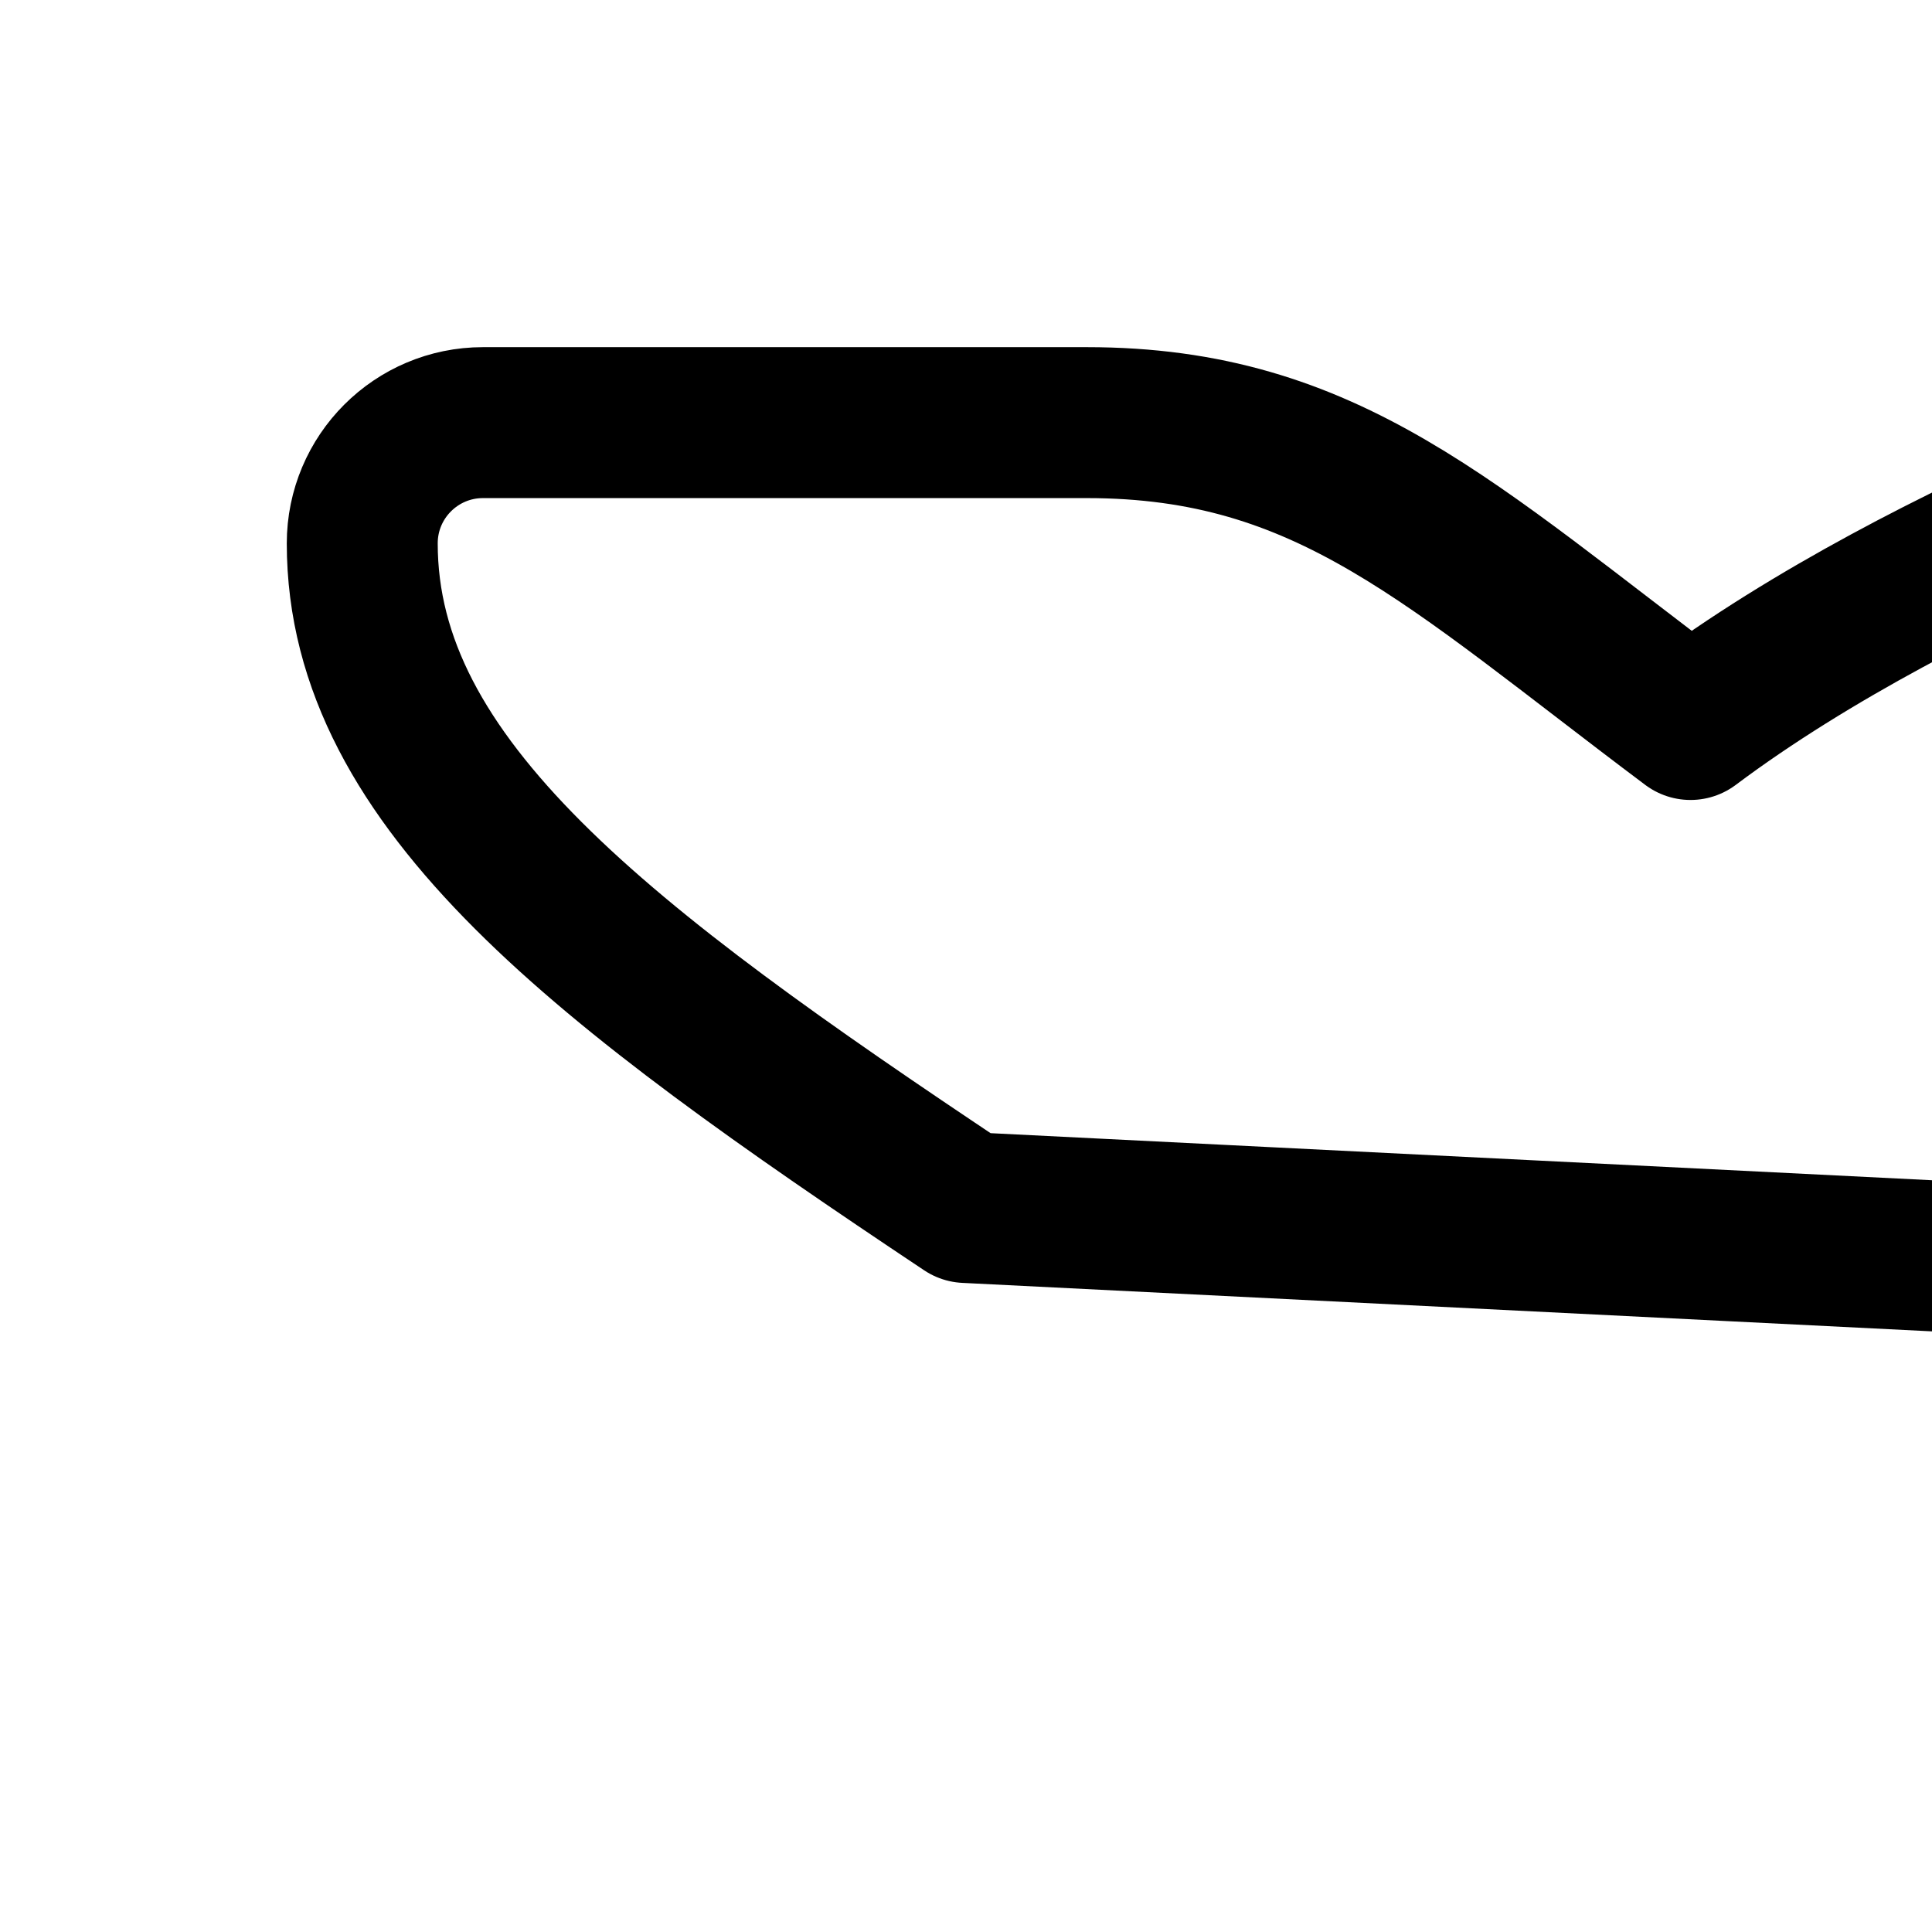
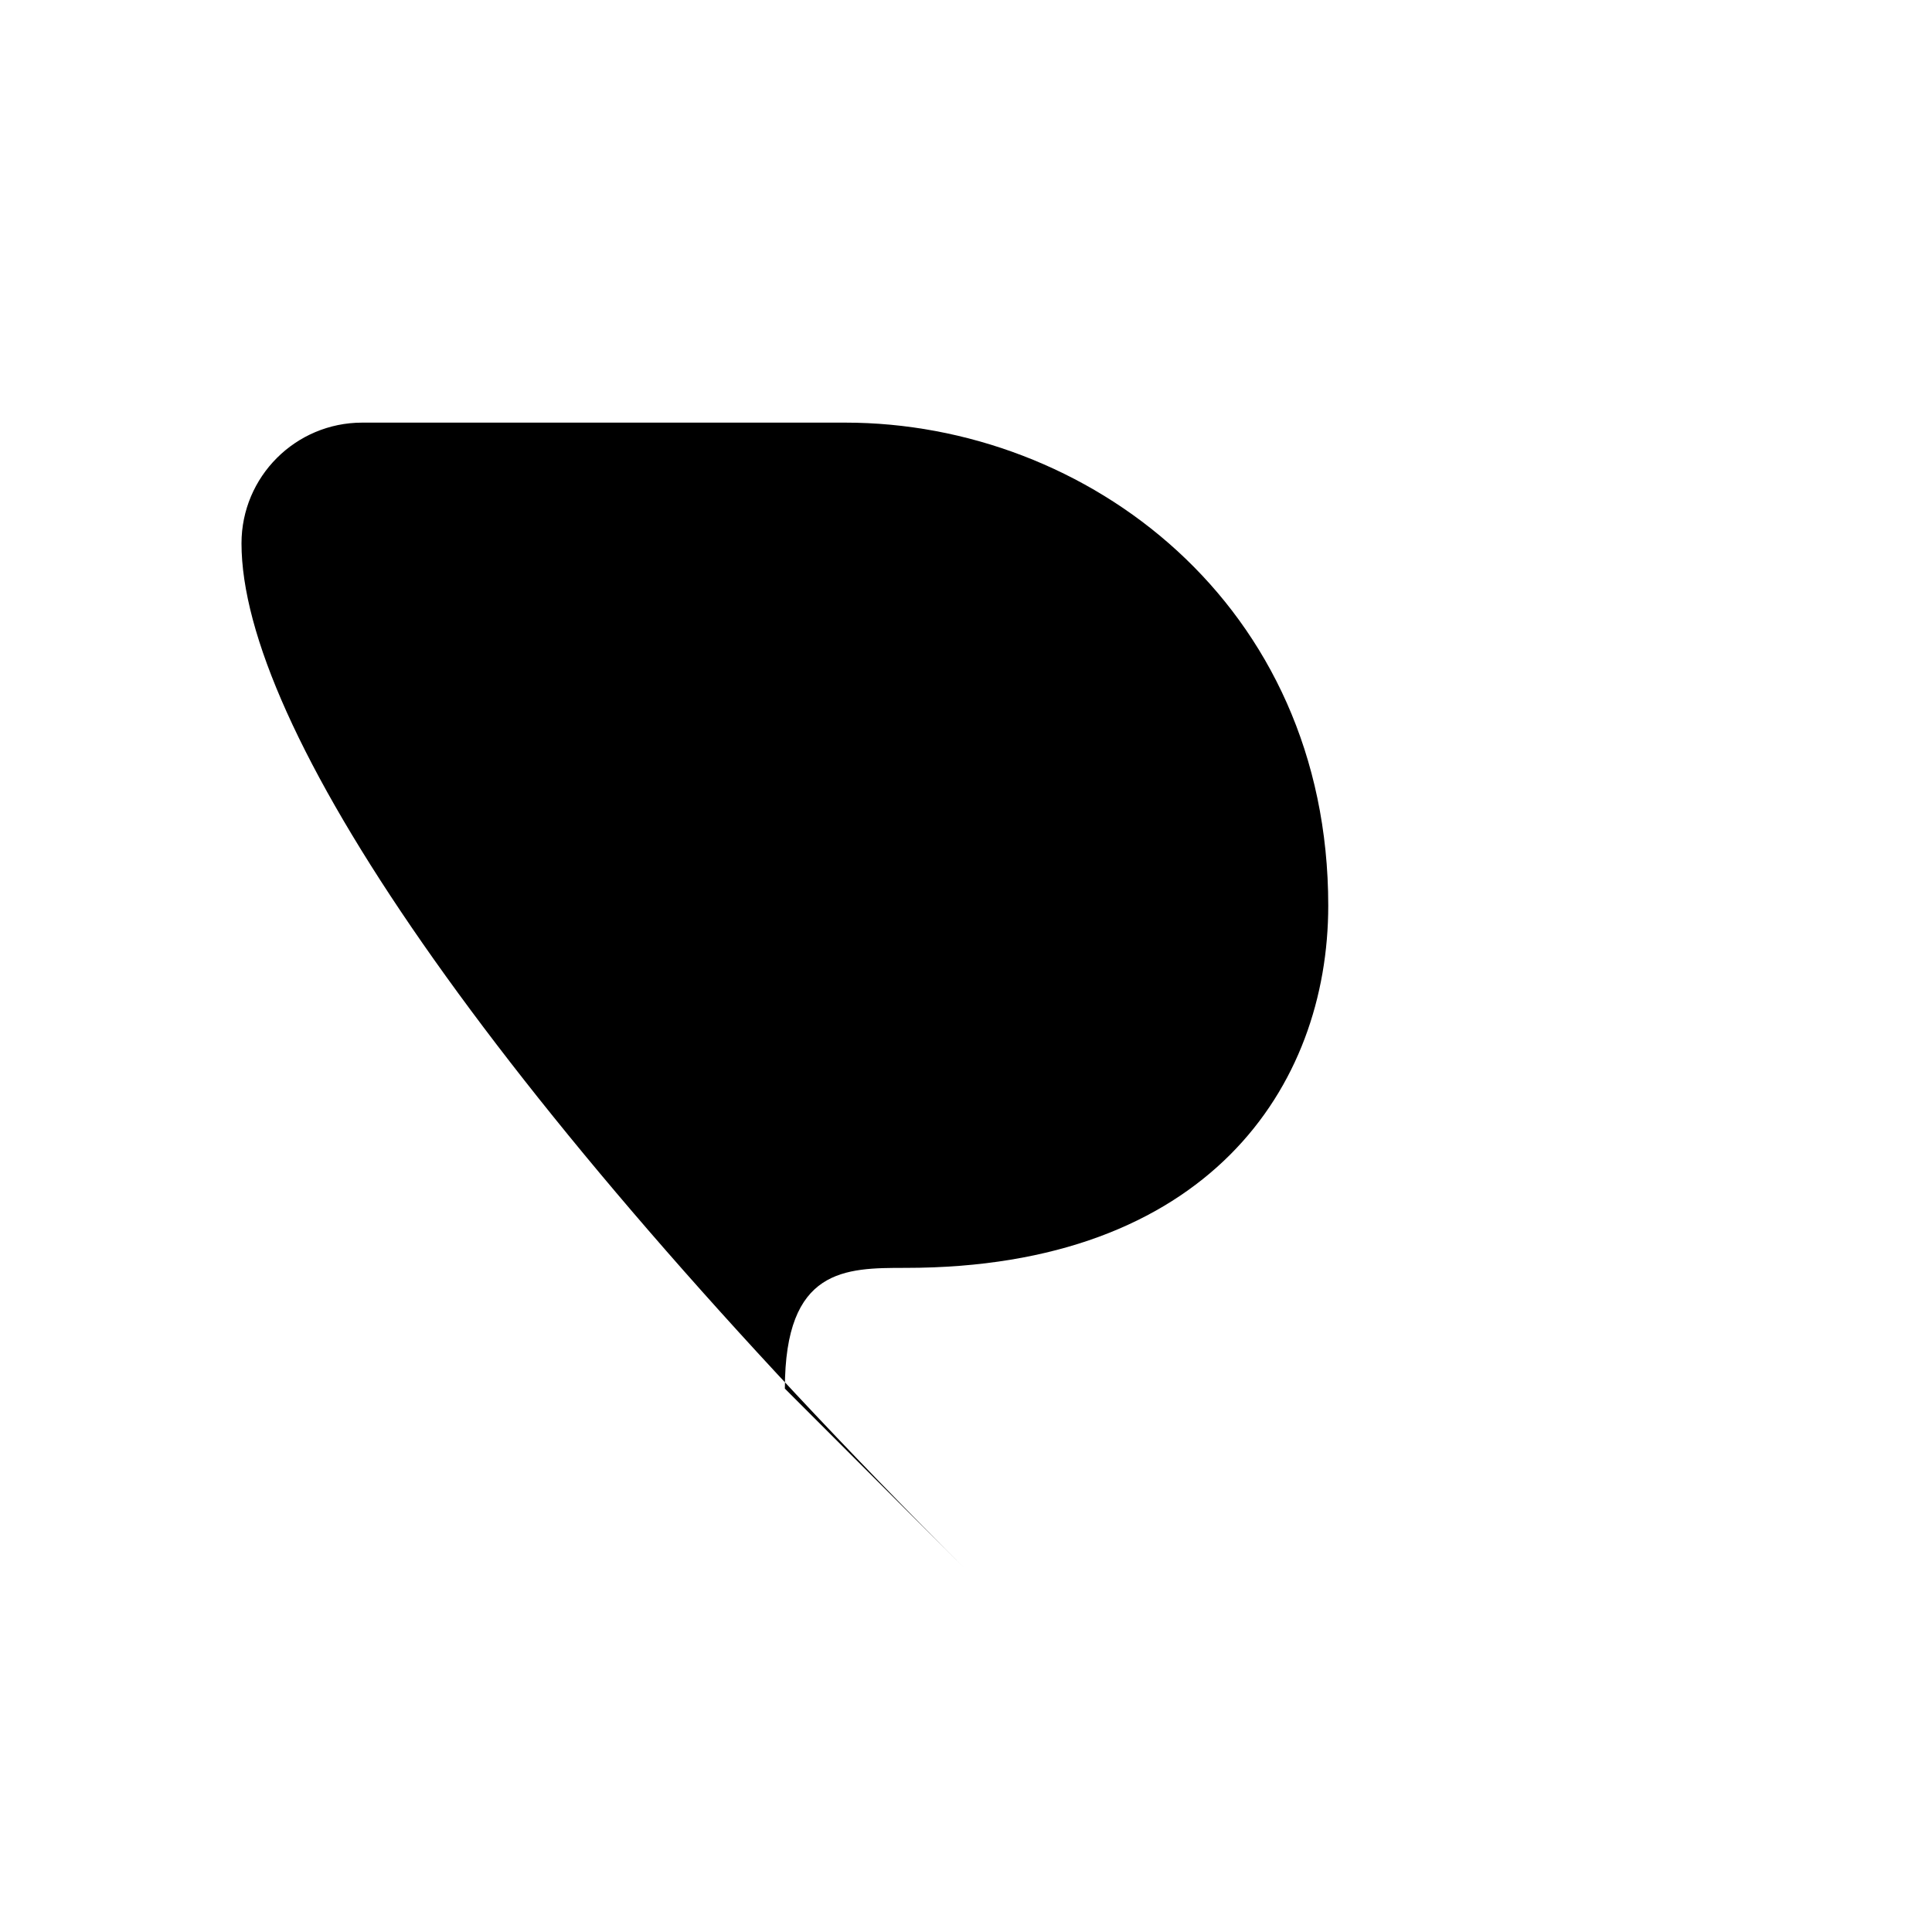
- <svg class="svg-inline" viewBox="0 0 32 32" fill="none" stroke="currentColor" stroke-width="2.5" stroke-linecap="round" stroke-linejoin="round">
-   <path d="M16 20C10 16 6 13 6 9a2 2 0 012-2c0 0 4 0 10 0 4 0 6 2 10 5 4-3 10-5 10-5 6 0 10 0 10 5 0 5-4 7-10 7a2 2 0 01-2 2z" />
+ <svg class="svg-inline" viewBox="0 0 32 32" fill="currentColor" stroke="none">
+   <path d="M16 26C8 18 4 12 4 9a2 2 0 012-2c0 0 4 0 8 0 4 0 8 3 8 8 0 3-2 6-7 6-1 0-2 0-2 2z" />
</svg>
